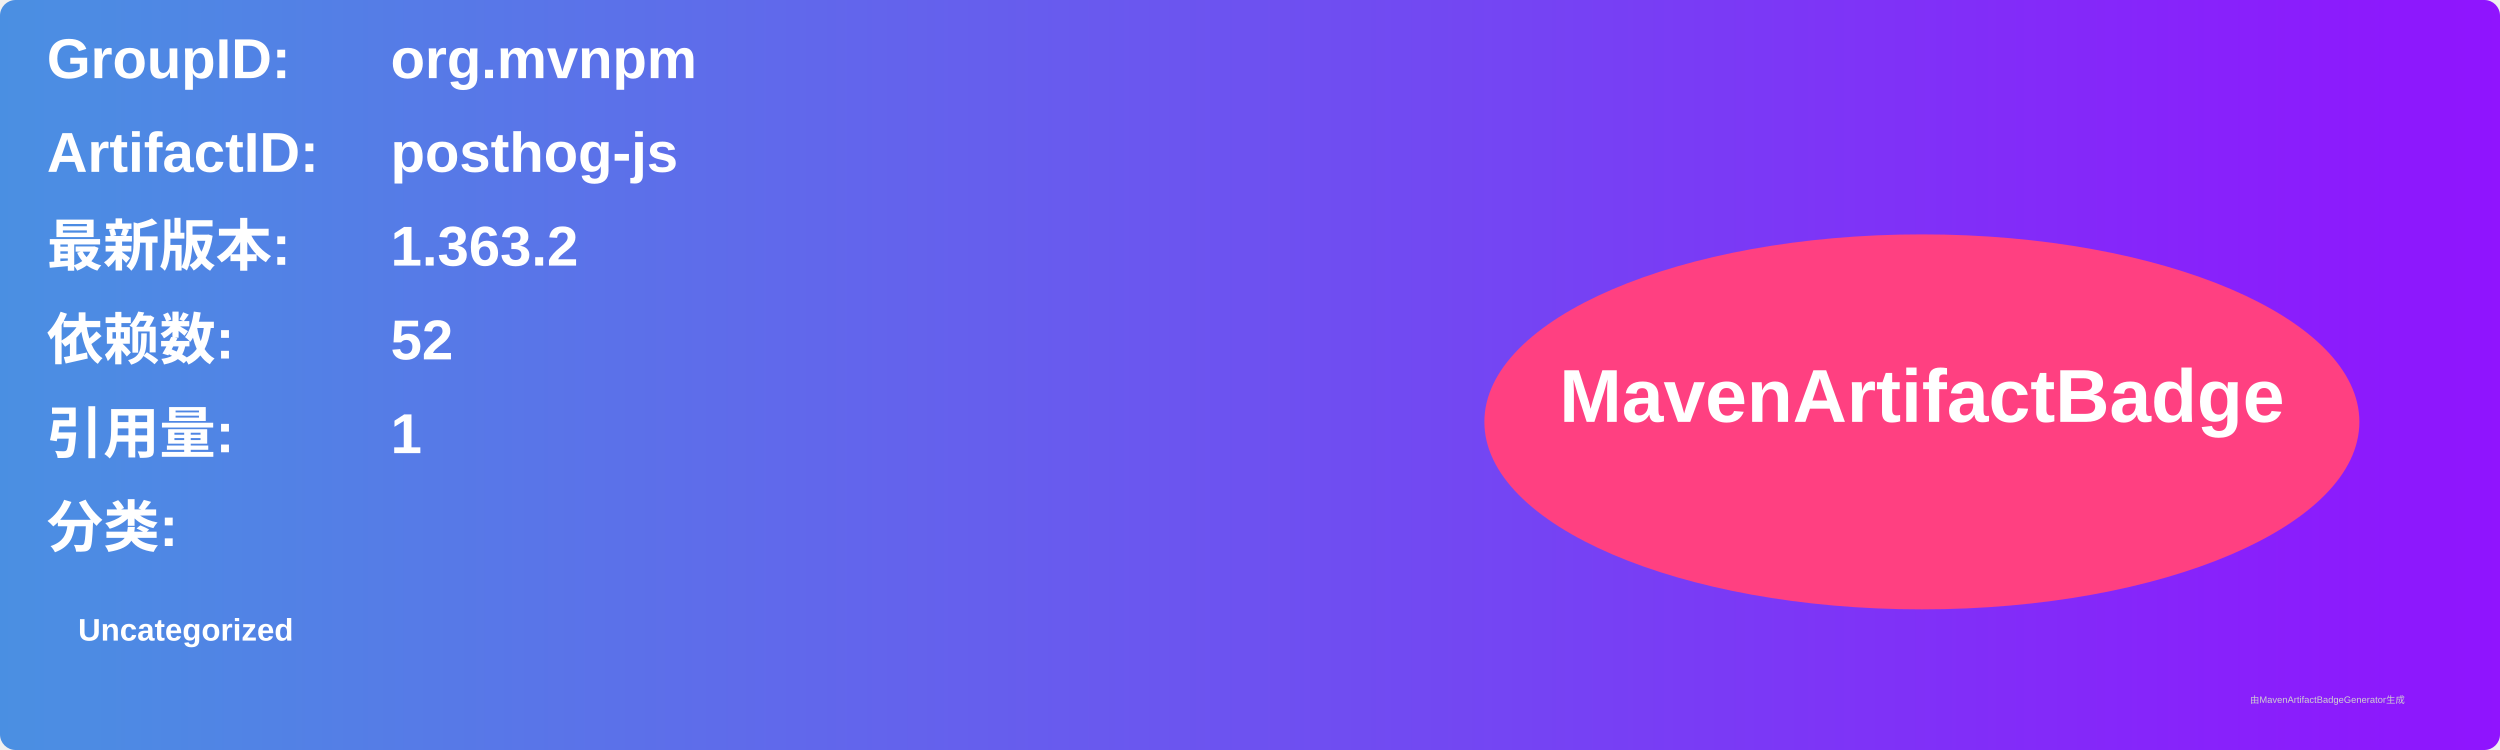
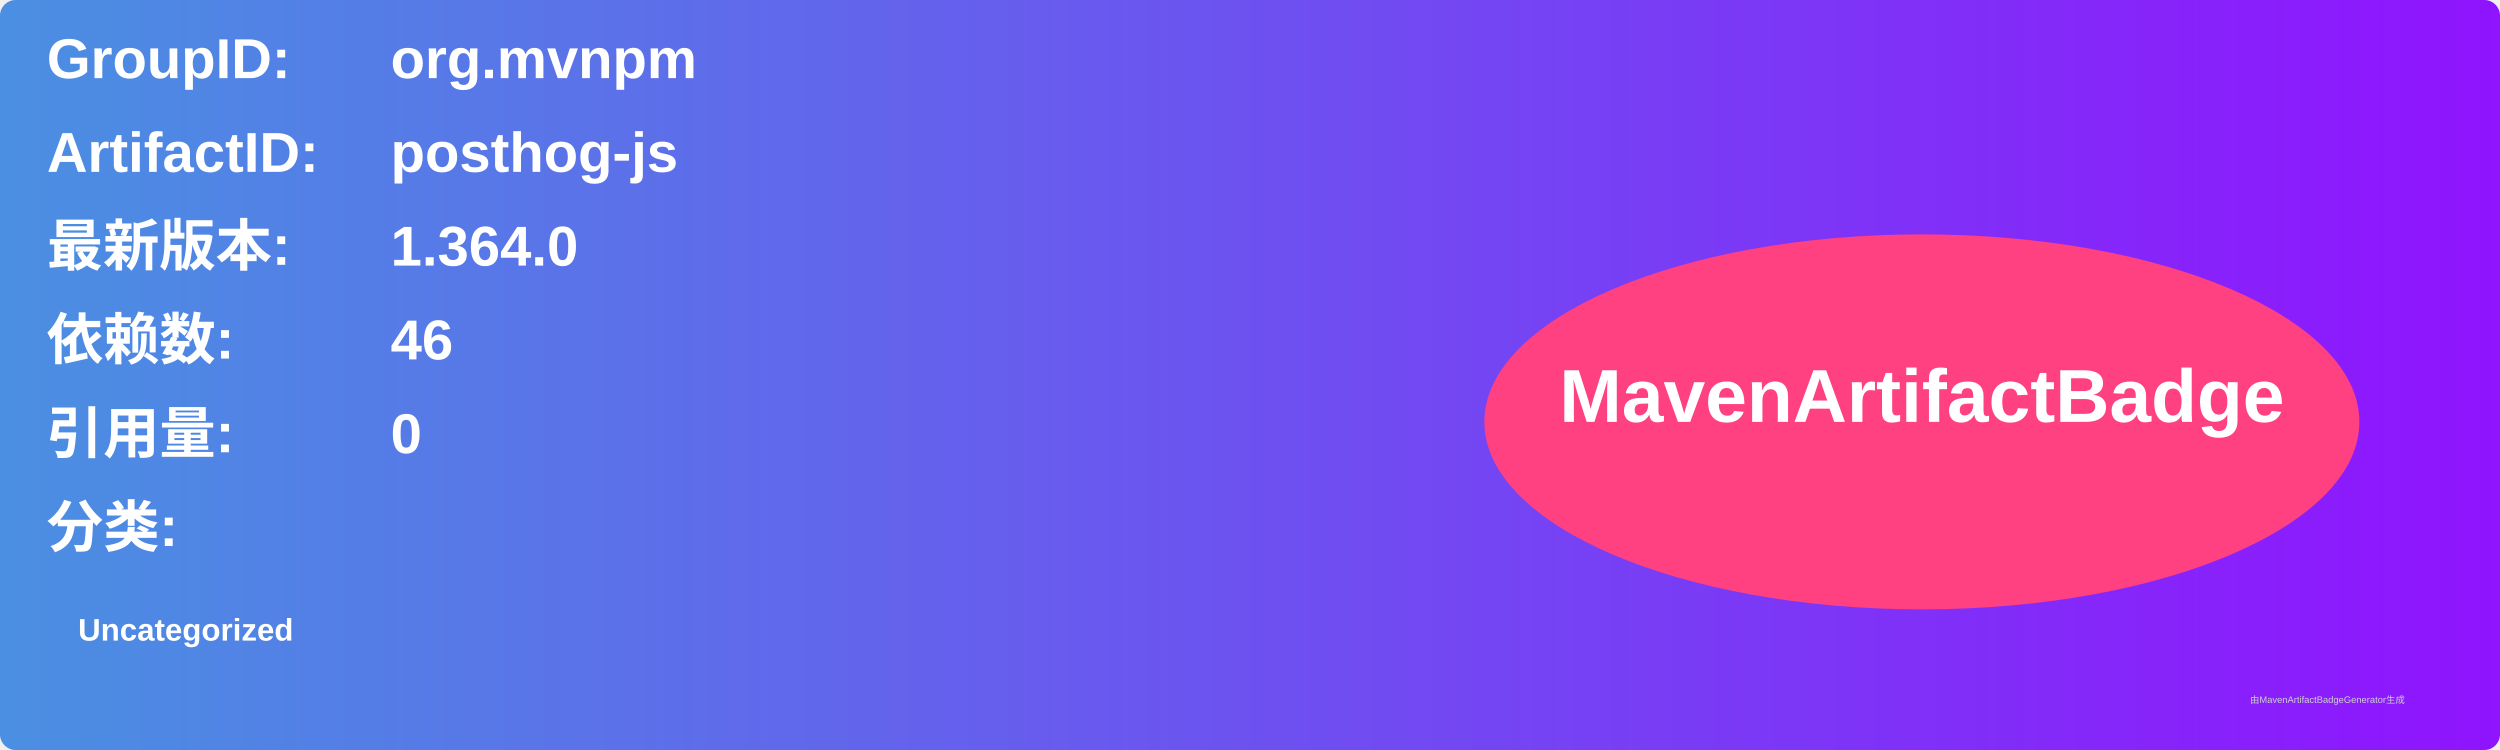
<svg xmlns="http://www.w3.org/2000/svg" width="800" height="240" viewBox="0 0 800 240">
  <linearGradient id="grad" x1="0%" y1="0%" x2="100%" y2="0%">
    <stop offset="0%" stop-color="#4a90e2" />
    <stop offset="100%" stop-color="#9013fe" />
  </linearGradient>
  <rect width="100%" height="100%" rx="5" ry="5" fill="url(#grad)" />
  <g transform="translate(15, 15)">
    <text x="0" y="10" font-family="Arial" font-size="18" fill="white" font-weight="bold" width="260">GroupID:</text>
    <text x="110" y="10" font-family="Arial" font-size="18" fill="white" font-weight="bold" width="460">org.mvnpm</text>
    <text x="0" y="40" font-family="Arial" font-size="18" fill="white" font-weight="bold" width="260">ArtifactID:</text>
    <text x="110" y="40" font-family="Arial" font-size="18" fill="white" font-weight="bold" width="460">posthog-js</text>
    <text x="0" y="70" font-family="Arial" font-size="18" fill="white" font-weight="bold">最新版本:</text>
    <text x="110" y="70" font-family="Arial" font-size="18" fill="white" font-weight="bold">
-       <tspan font-weight="bold">1.363.2</tspan>
+       <tspan font-weight="bold">1.364.0</tspan>
    </text>
    <text x="0" y="100" font-family="Arial" font-size="18" fill="white" font-weight="bold">依赖数: </text>
    <text x="110" y="100" font-family="Arial" font-size="18" fill="white">
-       <tspan font-weight="bold">52</tspan>
+       <tspan font-weight="bold">46</tspan>
    </text>
    <text x="0" y="130" font-family="Arial" font-size="18" fill="white" font-weight="bold">引用量: </text>
    <text x="110" y="130" font-family="Arial" font-size="18" fill="white">
-       <tspan font-weight="bold">1</tspan>
+       <tspan font-weight="bold">0</tspan>
    </text>
    <text x="0" y="160" font-family="Arial" font-size="18" fill="white" font-weight="bold">分类:</text>
    <text x="10" y="190" font-family="Arial" font-size="10" fill="white">
      <tspan font-weight="bold">Uncategorized</tspan>
    </text>
    <ellipse cx="600" cy="120" rx="140" ry="60" fill="#ff4081" />
    <text x="600" y="120" text-anchor="middle" font-family="Arial" font-size="24" fill="white" font-weight="bold">MavenArtifactBadge</text>
  </g>
  <text x="720" y="225" font-family="Arial" font-size="3" fill="#d0d0d0">由MavenArtifactBadgeGenerator生成</text>
</svg>
